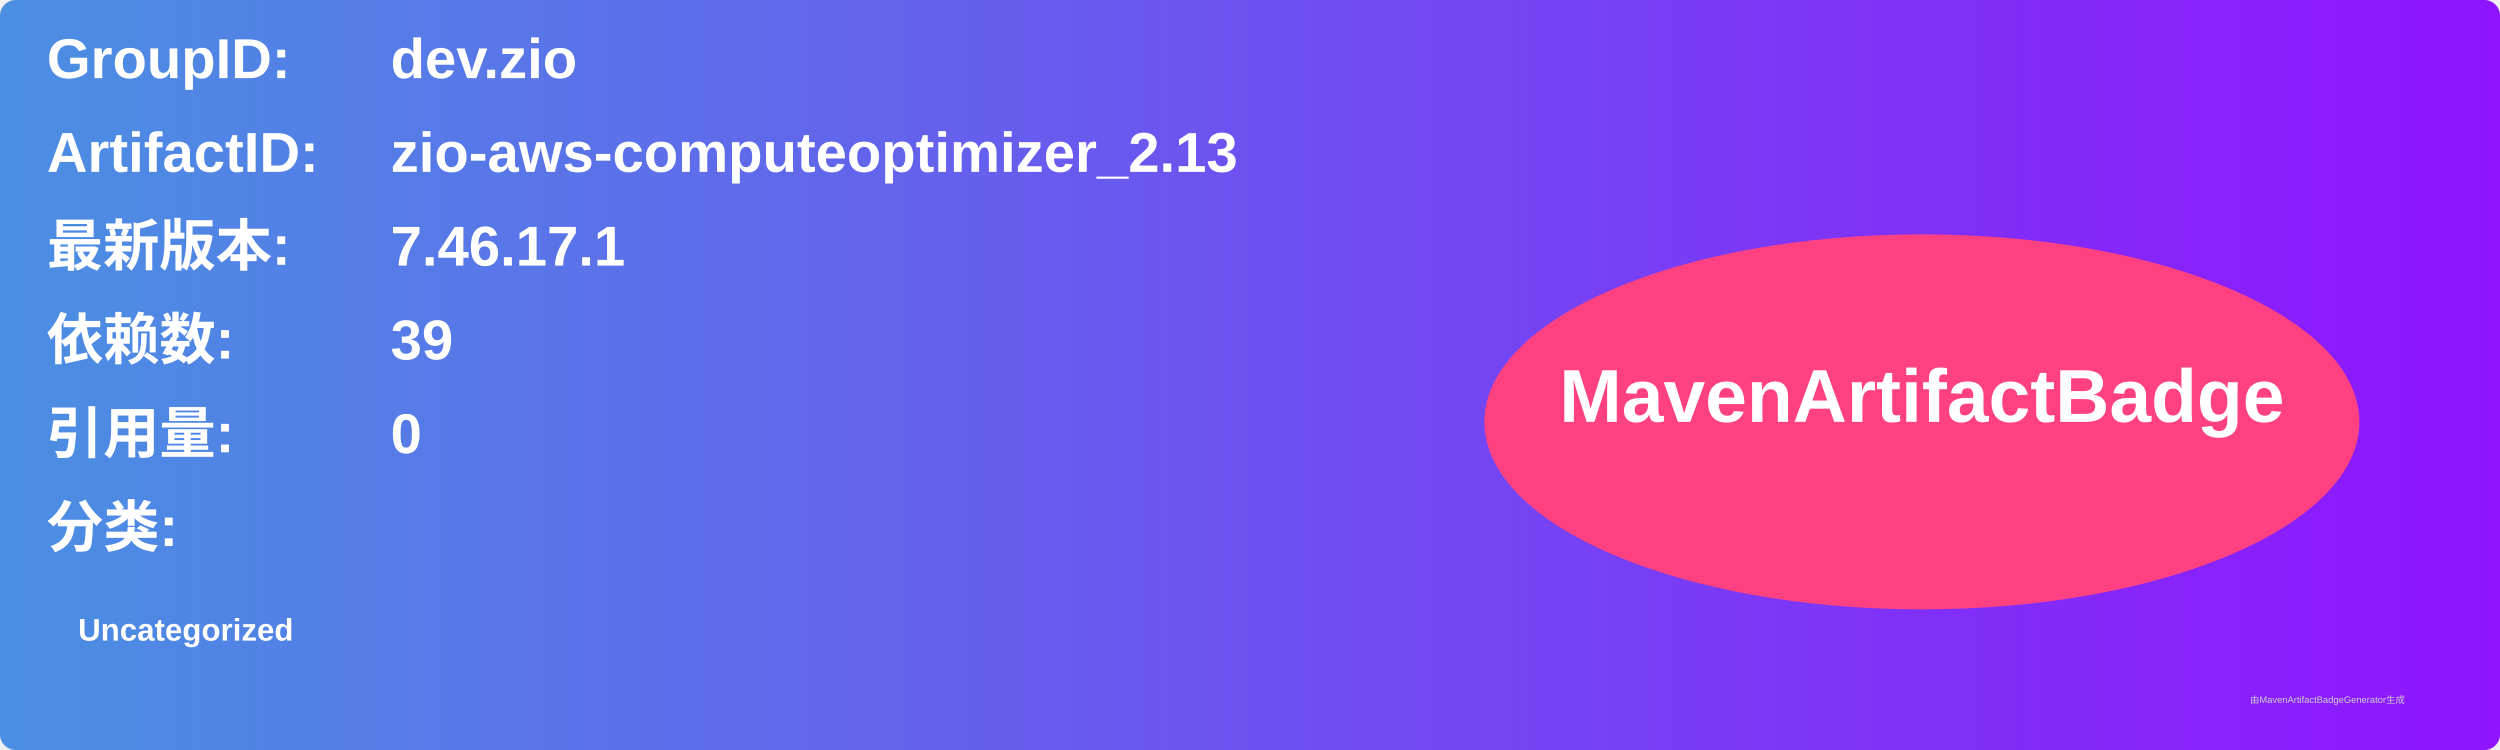
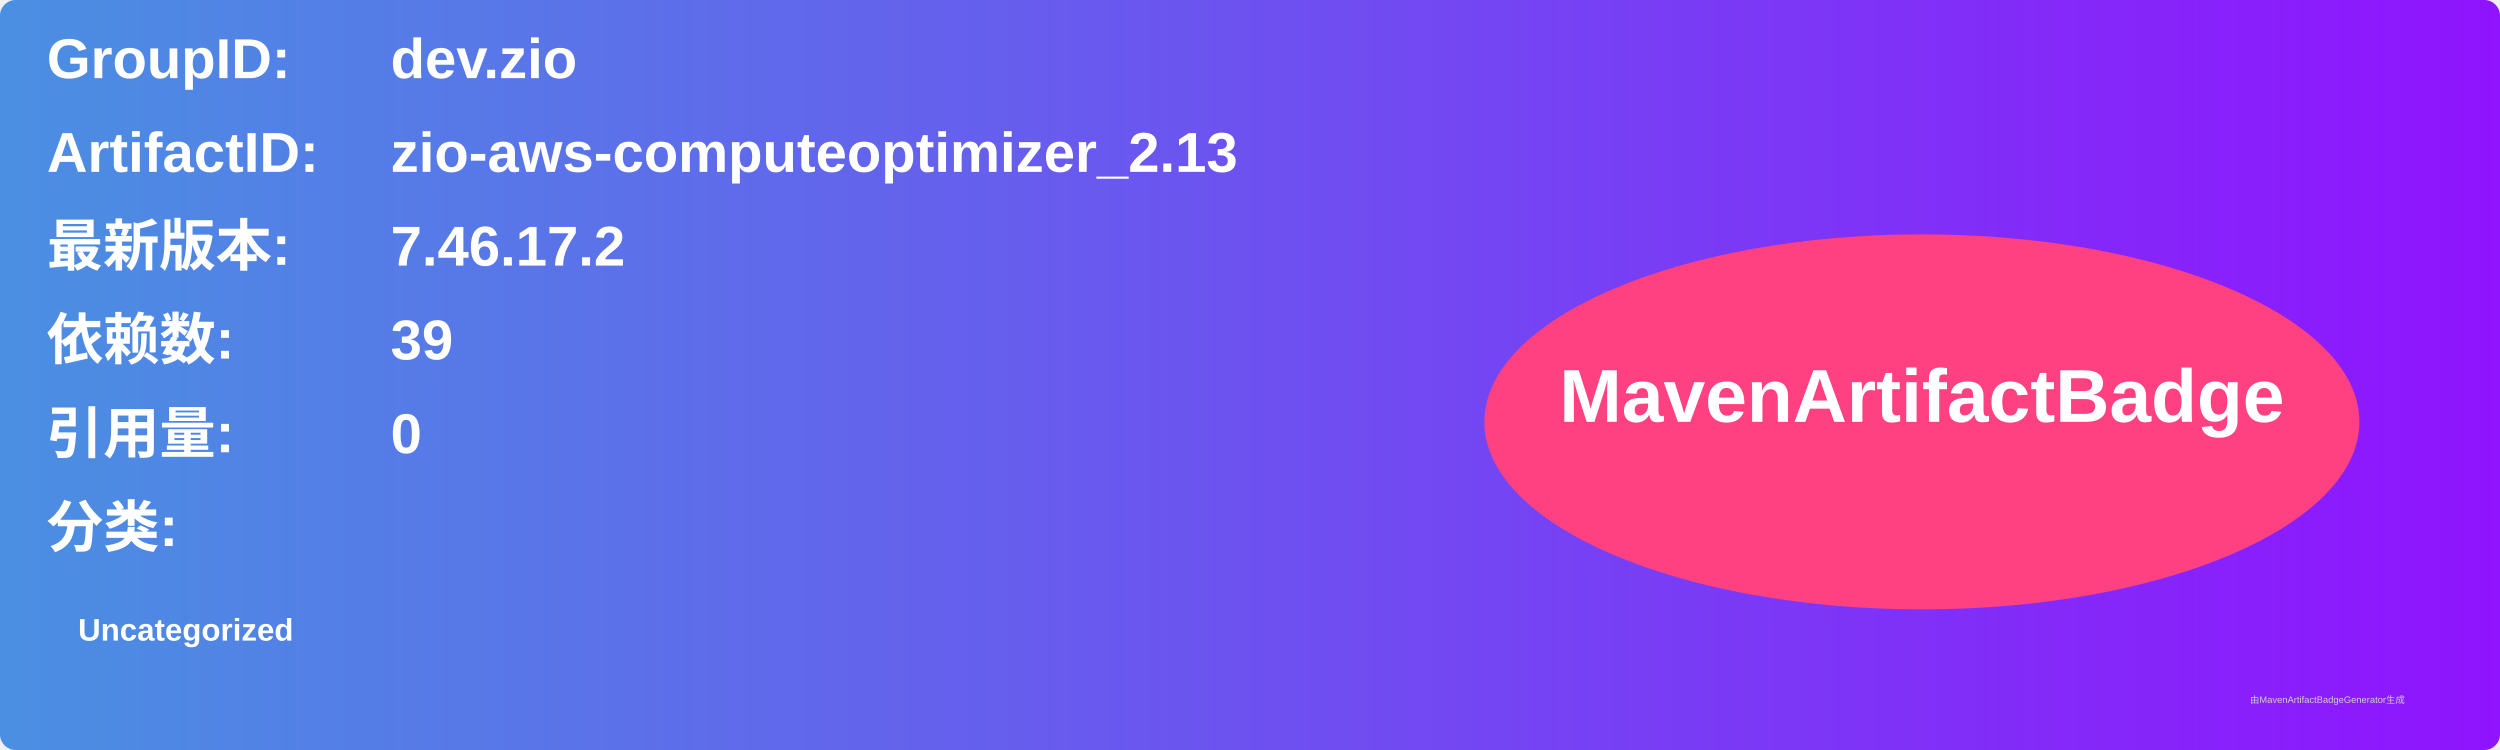
<svg xmlns="http://www.w3.org/2000/svg" width="800" height="240" viewBox="0 0 800 240">
  <linearGradient id="grad" x1="0%" y1="0%" x2="100%" y2="0%">
    <stop offset="0%" stop-color="#4a90e2" />
    <stop offset="100%" stop-color="#9013fe" />
  </linearGradient>
  <rect width="100%" height="100%" rx="5" ry="5" fill="url(#grad)" />
  <g transform="translate(15, 15)">
    <text x="0" y="10" font-family="Arial" font-size="18" fill="white" font-weight="bold" width="260">GroupID:</text>
    <text x="110" y="10" font-family="Arial" font-size="18" fill="white" font-weight="bold" width="460">dev.zio</text>
    <text x="0" y="40" font-family="Arial" font-size="18" fill="white" font-weight="bold" width="260">ArtifactID:</text>
    <text x="110" y="40" font-family="Arial" font-size="18" fill="white" font-weight="bold" width="460">zio-aws-computeoptimizer_2.13</text>
    <text x="0" y="70" font-family="Arial" font-size="18" fill="white" font-weight="bold">最新版本:</text>
    <text x="110" y="70" font-family="Arial" font-size="18" fill="white" font-weight="bold">
-       <tspan font-weight="bold">7.46.17.1</tspan>
+       <tspan font-weight="bold">7.46.17.2</tspan>
    </text>
    <text x="0" y="100" font-family="Arial" font-size="18" fill="white" font-weight="bold">依赖数: </text>
    <text x="110" y="100" font-family="Arial" font-size="18" fill="white">
      <tspan font-weight="bold">39</tspan>
    </text>
    <text x="0" y="130" font-family="Arial" font-size="18" fill="white" font-weight="bold">引用量: </text>
    <text x="110" y="130" font-family="Arial" font-size="18" fill="white">
      <tspan font-weight="bold">0</tspan>
    </text>
    <text x="0" y="160" font-family="Arial" font-size="18" fill="white" font-weight="bold">分类:</text>
    <text x="10" y="190" font-family="Arial" font-size="10" fill="white">
      <tspan font-weight="bold">Uncategorized</tspan>
    </text>
    <ellipse cx="600" cy="120" rx="140" ry="60" fill="#ff4081" />
    <text x="600" y="120" text-anchor="middle" font-family="Arial" font-size="24" fill="white" font-weight="bold">MavenArtifactBadge</text>
  </g>
  <text x="720" y="225" font-family="Arial" font-size="3" fill="#d0d0d0">由MavenArtifactBadgeGenerator生成</text>
</svg>
